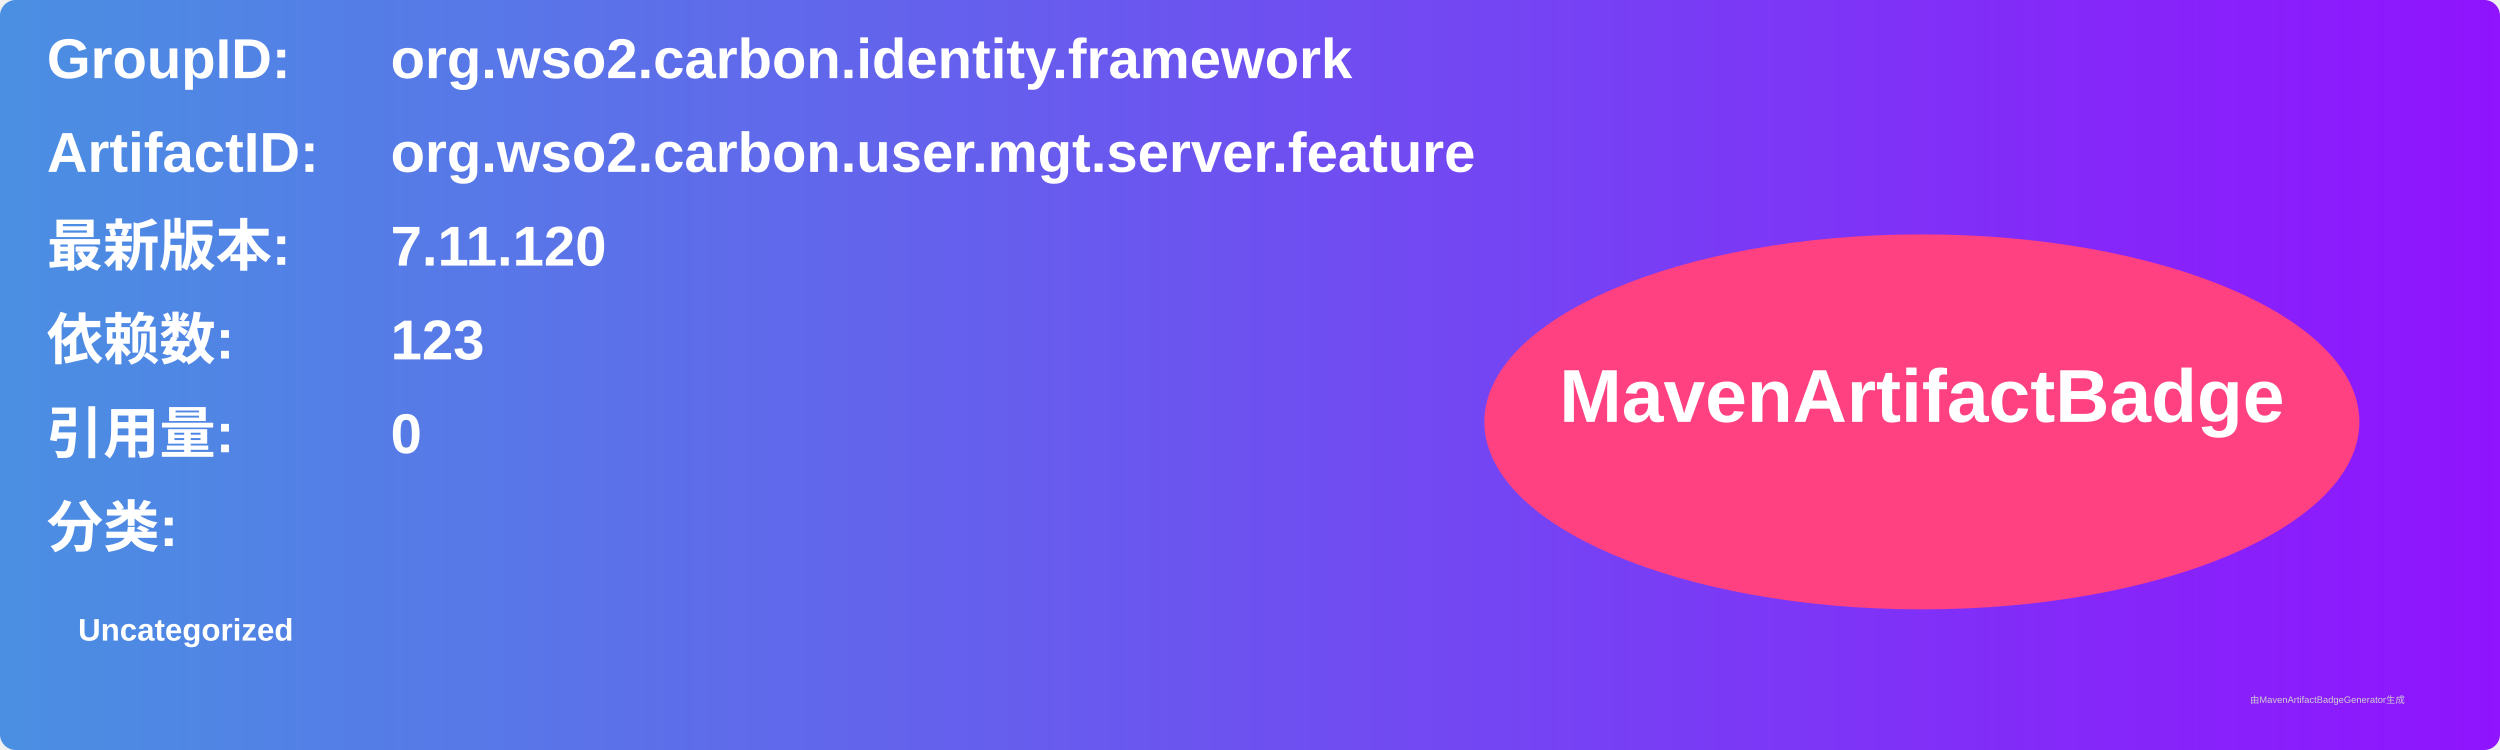
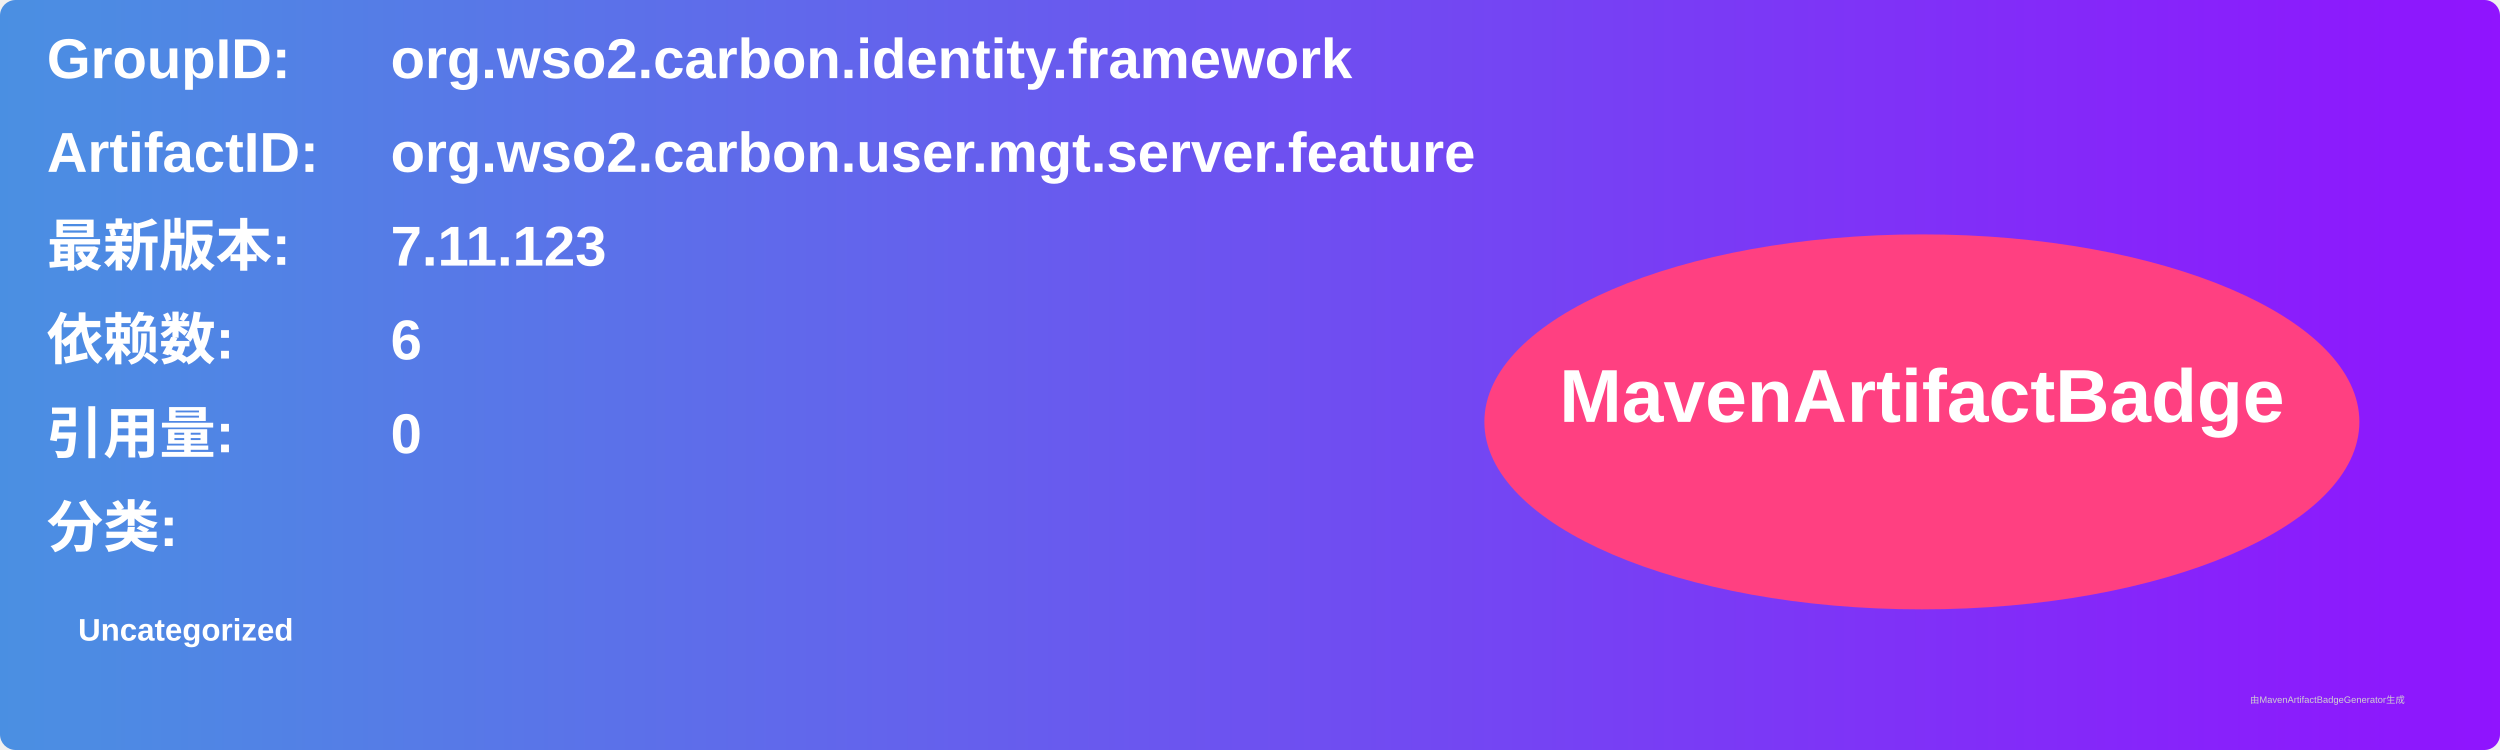
<svg xmlns="http://www.w3.org/2000/svg" width="800" height="240" viewBox="0 0 800 240">
  <linearGradient id="grad" x1="0%" y1="0%" x2="100%" y2="0%">
    <stop offset="0%" stop-color="#4a90e2" />
    <stop offset="100%" stop-color="#9013fe" />
  </linearGradient>
  <rect width="100%" height="100%" rx="5" ry="5" fill="url(#grad)" />
  <g transform="translate(15, 15)">
    <text x="0" y="10" font-family="Arial" font-size="18" fill="white" font-weight="bold" width="260">GroupID:</text>
    <text x="110" y="10" font-family="Arial" font-size="18" fill="white" font-weight="bold" width="460">org.wso2.carbon.identity.framework</text>
    <text x="0" y="40" font-family="Arial" font-size="18" fill="white" font-weight="bold" width="260">ArtifactID:</text>
    <text x="110" y="40" font-family="Arial" font-size="18" fill="white" font-weight="bold" width="460">org.wso2.carbon.user.mgt.server.feature</text>
    <text x="0" y="70" font-family="Arial" font-size="18" fill="white" font-weight="bold">最新版本:</text>
    <text x="110" y="70" font-family="Arial" font-size="18" fill="white" font-weight="bold">
-       <tspan font-weight="bold">7.11.120</tspan>
+       <tspan font-weight="bold">7.11.123</tspan>
    </text>
    <text x="0" y="100" font-family="Arial" font-size="18" fill="white" font-weight="bold">依赖数: </text>
    <text x="110" y="100" font-family="Arial" font-size="18" fill="white">
-       <tspan font-weight="bold">123</tspan>
+       <tspan font-weight="bold">6</tspan>
    </text>
    <text x="0" y="130" font-family="Arial" font-size="18" fill="white" font-weight="bold">引用量: </text>
    <text x="110" y="130" font-family="Arial" font-size="18" fill="white">
      <tspan font-weight="bold">0</tspan>
    </text>
    <text x="0" y="160" font-family="Arial" font-size="18" fill="white" font-weight="bold">分类:</text>
    <text x="10" y="190" font-family="Arial" font-size="10" fill="white">
      <tspan font-weight="bold">Uncategorized</tspan>
    </text>
    <ellipse cx="600" cy="120" rx="140" ry="60" fill="#ff4081" />
    <text x="600" y="120" text-anchor="middle" font-family="Arial" font-size="24" fill="white" font-weight="bold">MavenArtifactBadge</text>
  </g>
  <text x="720" y="225" font-family="Arial" font-size="3" fill="#d0d0d0">由MavenArtifactBadgeGenerator生成</text>
</svg>
